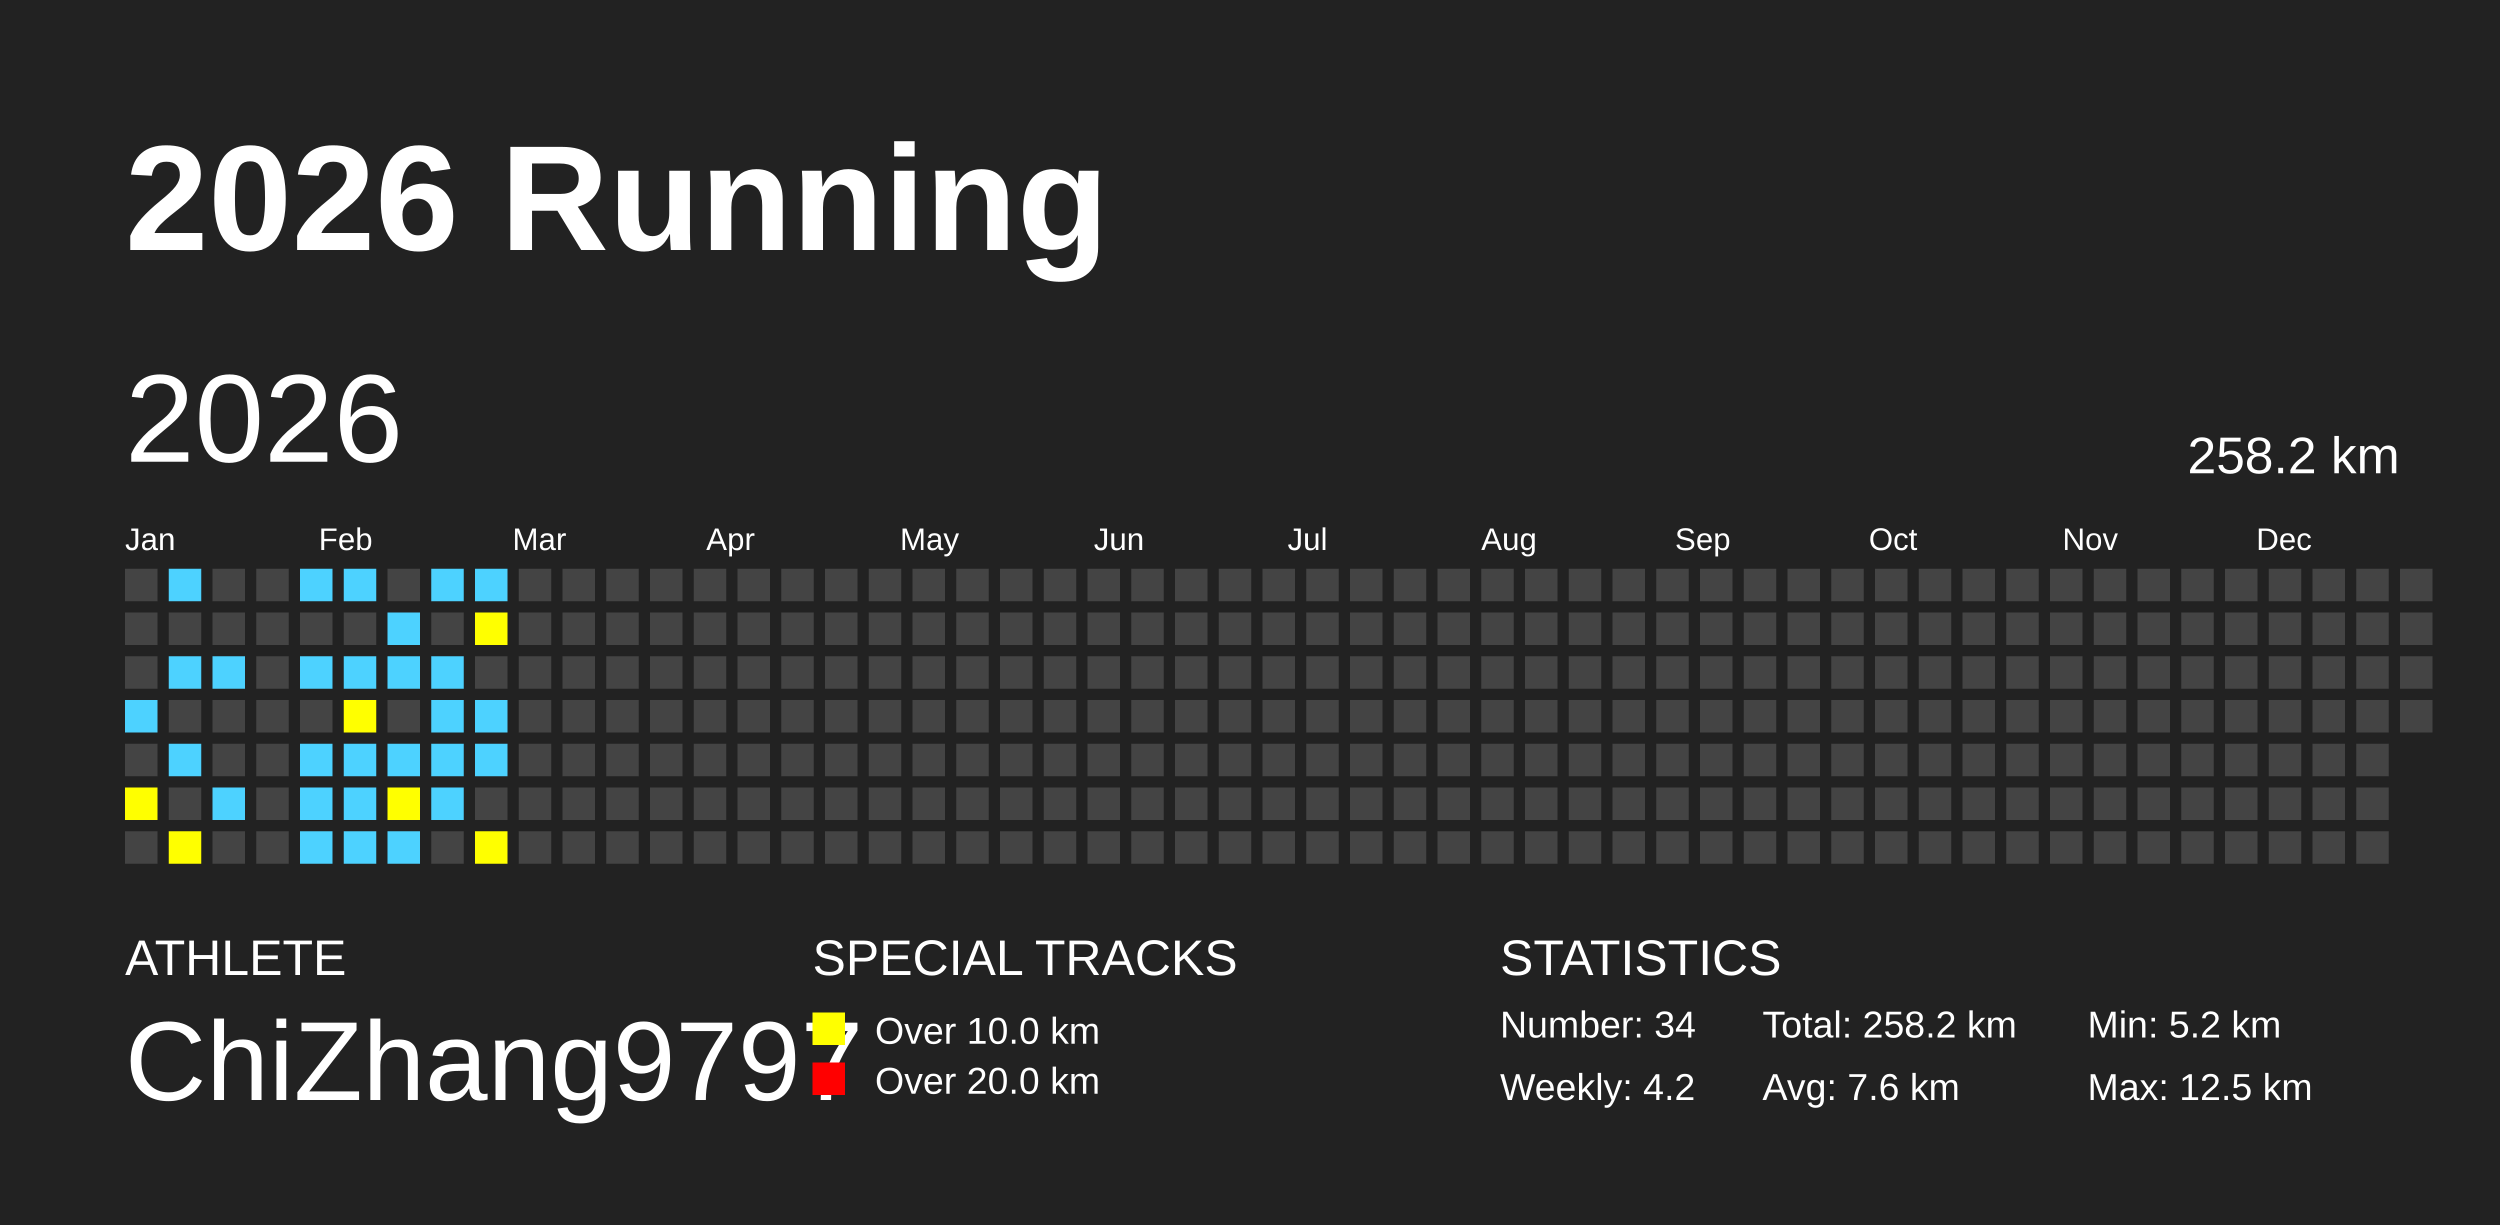
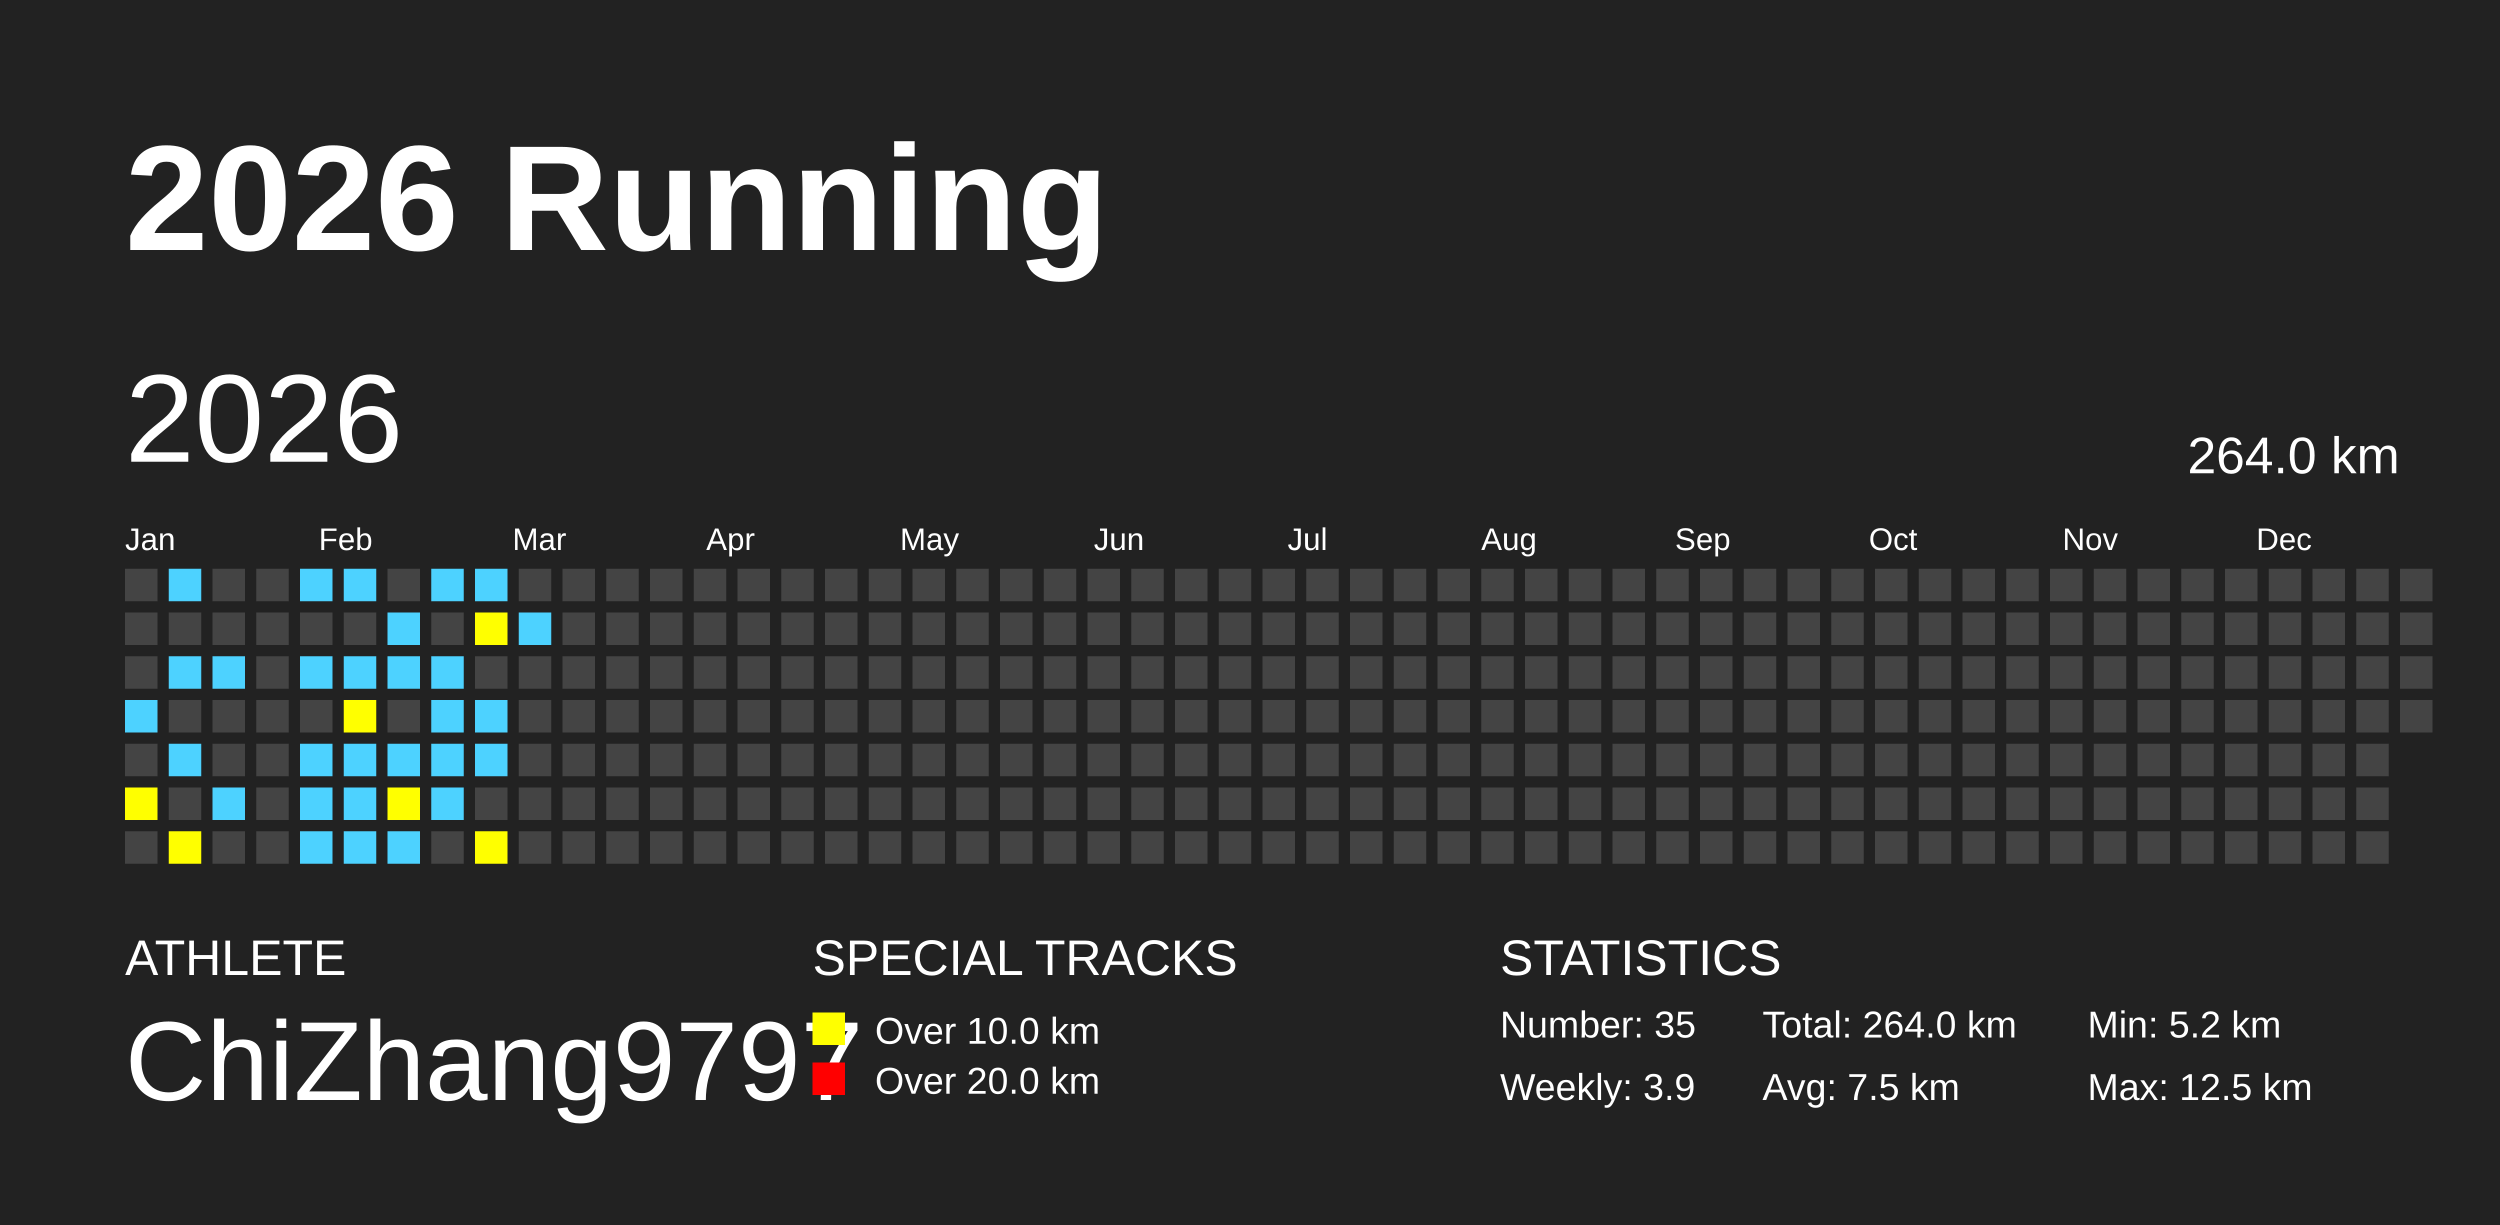
<svg xmlns="http://www.w3.org/2000/svg" baseProfile="full" height="98mm" version="1.1" viewBox="0,0,200,98" width="200mm">
  <defs />
  <rect fill="#222222" height="98" width="200" x="0" y="0" />
  <text fill="#FFFFFF" style="font-size:12px; font-family:Arial; font-weight:bold;" x="10" y="20">2026 Running</text>
  <text fill="#FFFFFF" style="font-size:4px; font-family:Arial" x="10" y="78">ATHLETE</text>
  <text fill="#FFFFFF" style="font-size:9px; font-family:Arial" x="10" y="88">ChiZhang9797</text>
  <text fill="#FFFFFF" style="font-size:4px; font-family:Arial" x="65" y="78">SPECIAL TRACKS</text>
  <rect fill="yellow" height="2.6" width="2.6" x="65" y="81" />
  <text fill="#FFFFFF" style="font-size:3px; font-family:Arial" x="70" y="83.5">Over 10.0 km</text>
  <rect fill="red" height="2.6" width="2.6" x="65" y="85" />
  <text fill="#FFFFFF" style="font-size:3px; font-family:Arial" x="70" y="87.5">Over 20.0 km</text>
  <text fill="#FFFFFF" style="font-size:4px; font-family:Arial" x="120" y="78">STATISTICS</text>
-   <text fill="#FFFFFF" style="font-size:3px; font-family:Arial" x="120" y="83">Number: 34</text>
-   <text fill="#FFFFFF" style="font-size:3px; font-family:Arial" x="120" y="88">Weekly: 4.2</text>
-   <text fill="#FFFFFF" style="font-size:3px; font-family:Arial" x="141" y="83">Total: 258.2 km</text>
-   <text fill="#FFFFFF" style="font-size:3px; font-family:Arial" x="141" y="88">Avg: 7.6 km</text>
+   <text fill="#FFFFFF" style="font-size:3px; font-family:Arial" x="120" y="83">Number: 35</text>
+   <text fill="#FFFFFF" style="font-size:3px; font-family:Arial" x="120" y="88">Weekly: 3.9</text>
+   <text fill="#FFFFFF" style="font-size:3px; font-family:Arial" x="141" y="83">Total: 264.0 km</text>
+   <text fill="#FFFFFF" style="font-size:3px; font-family:Arial" x="141" y="88">Avg: 7.5 km</text>
  <text fill="#FFFFFF" style="font-size:3px; font-family:Arial" x="167" y="83">Min: 5.2 km</text>
  <text fill="#FFFFFF" style="font-size:3px; font-family:Arial" x="167" y="88">Max: 12.5 km</text>
  <text dominant-baseline="hanging" fill="#FFFFFF" style="font-size:10.0px; font-family:Arial;" x="10" y="30">2026</text>
-   <text dominant-baseline="hanging" fill="#FFFFFF" style="font-size:4.125px; font-family:Arial;" x="175" y="35">258.2 km</text>
+   <text dominant-baseline="hanging" fill="#FFFFFF" style="font-size:4.125px; font-family:Arial;" x="175" y="35">264.0 km</text>
  <text fill="#FFFFFF" style="font-size:2.5px; font-family:Arial" x="10.0" y="44">Jan</text>
  <text fill="#FFFFFF" style="font-size:2.5px; font-family:Arial" x="25.5" y="44">Feb</text>
  <text fill="#FFFFFF" style="font-size:2.5px; font-family:Arial" x="41.0" y="44">Mar</text>
  <text fill="#FFFFFF" style="font-size:2.5px; font-family:Arial" x="56.5" y="44">Apr</text>
  <text fill="#FFFFFF" style="font-size:2.5px; font-family:Arial" x="72.0" y="44">May</text>
  <text fill="#FFFFFF" style="font-size:2.5px; font-family:Arial" x="87.5" y="44">Jun</text>
  <text fill="#FFFFFF" style="font-size:2.5px; font-family:Arial" x="103.0" y="44">Jul</text>
  <text fill="#FFFFFF" style="font-size:2.5px; font-family:Arial" x="118.5" y="44">Aug</text>
  <text fill="#FFFFFF" style="font-size:2.5px; font-family:Arial" x="134.0" y="44">Sep</text>
  <text fill="#FFFFFF" style="font-size:2.5px; font-family:Arial" x="149.5" y="44">Oct</text>
  <text fill="#FFFFFF" style="font-size:2.5px; font-family:Arial" x="165.0" y="44">Nov</text>
  <text fill="#FFFFFF" style="font-size:2.5px; font-family:Arial" x="180.5" y="44">Dec</text>
  <rect fill="#444444" height="2.6" width="2.6" x="10.0" y="45.5" />
  <rect fill="#444444" height="2.6" width="2.6" x="10.0" y="49.0" />
  <rect fill="#444444" height="2.6" width="2.6" x="10.0" y="52.5" />
  <rect fill="#4DD2FF" height="2.6" width="2.6" x="10.0" y="56.0" />
  <rect fill="#444444" height="2.6" width="2.6" x="10.0" y="59.5" />
  <rect fill="yellow" height="2.6" width="2.6" x="10.0" y="63.0" />
  <rect fill="#444444" height="2.6" width="2.6" x="10.0" y="66.5" />
  <rect fill="#4DD2FF" height="2.6" width="2.6" x="13.5" y="45.5" />
  <rect fill="#444444" height="2.6" width="2.6" x="13.5" y="49.0" />
  <rect fill="#4DD2FF" height="2.6" width="2.6" x="13.5" y="52.5" />
  <rect fill="#444444" height="2.6" width="2.6" x="13.5" y="56.0" />
  <rect fill="#4DD2FF" height="2.6" width="2.6" x="13.5" y="59.5" />
  <rect fill="#444444" height="2.6" width="2.6" x="13.5" y="63.0" />
  <rect fill="yellow" height="2.6" width="2.6" x="13.5" y="66.5" />
  <rect fill="#444444" height="2.6" width="2.6" x="17.0" y="45.5" />
  <rect fill="#444444" height="2.6" width="2.6" x="17.0" y="49.0" />
  <rect fill="#4DD2FF" height="2.6" width="2.6" x="17.0" y="52.5" />
  <rect fill="#444444" height="2.6" width="2.6" x="17.0" y="56.0" />
  <rect fill="#444444" height="2.6" width="2.6" x="17.0" y="59.5" />
  <rect fill="#4DD2FF" height="2.6" width="2.6" x="17.0" y="63.0" />
  <rect fill="#444444" height="2.6" width="2.6" x="17.0" y="66.5" />
  <rect fill="#444444" height="2.6" width="2.6" x="20.5" y="45.5" />
  <rect fill="#444444" height="2.6" width="2.6" x="20.5" y="49.0" />
  <rect fill="#444444" height="2.6" width="2.6" x="20.5" y="52.5" />
  <rect fill="#444444" height="2.6" width="2.6" x="20.5" y="56.0" />
  <rect fill="#444444" height="2.6" width="2.6" x="20.5" y="59.5" />
  <rect fill="#444444" height="2.6" width="2.6" x="20.5" y="63.0" />
  <rect fill="#444444" height="2.6" width="2.6" x="20.5" y="66.5" />
  <rect fill="#4DD2FF" height="2.6" width="2.6" x="24.0" y="45.5" />
  <rect fill="#444444" height="2.6" width="2.6" x="24.0" y="49.0" />
  <rect fill="#4DD2FF" height="2.6" width="2.6" x="24.0" y="52.5" />
  <rect fill="#444444" height="2.6" width="2.6" x="24.0" y="56.0" />
  <rect fill="#4DD2FF" height="2.6" width="2.6" x="24.0" y="59.5" />
  <rect fill="#4DD2FF" height="2.6" width="2.6" x="24.0" y="63.0" />
  <rect fill="#4DD2FF" height="2.6" width="2.6" x="24.0" y="66.5" />
  <rect fill="#4DD2FF" height="2.6" width="2.6" x="27.5" y="45.5" />
  <rect fill="#444444" height="2.6" width="2.6" x="27.5" y="49.0" />
  <rect fill="#4DD2FF" height="2.6" width="2.6" x="27.5" y="52.5" />
  <rect fill="yellow" height="2.6" width="2.6" x="27.5" y="56.0" />
  <rect fill="#4DD2FF" height="2.6" width="2.6" x="27.5" y="59.5" />
  <rect fill="#4DD2FF" height="2.6" width="2.6" x="27.5" y="63.0" />
  <rect fill="#4DD2FF" height="2.6" width="2.6" x="27.5" y="66.5" />
  <rect fill="#444444" height="2.6" width="2.6" x="31.0" y="45.5" />
  <rect fill="#4DD2FF" height="2.6" width="2.6" x="31.0" y="49.0" />
  <rect fill="#4DD2FF" height="2.6" width="2.6" x="31.0" y="52.5" />
  <rect fill="#444444" height="2.6" width="2.6" x="31.0" y="56.0" />
  <rect fill="#4DD2FF" height="2.6" width="2.6" x="31.0" y="59.5" />
  <rect fill="yellow" height="2.6" width="2.6" x="31.0" y="63.0" />
  <rect fill="#4DD2FF" height="2.6" width="2.6" x="31.0" y="66.5" />
  <rect fill="#4DD2FF" height="2.6" width="2.6" x="34.5" y="45.5" />
  <rect fill="#444444" height="2.6" width="2.6" x="34.5" y="49.0" />
  <rect fill="#4DD2FF" height="2.6" width="2.6" x="34.5" y="52.5" />
  <rect fill="#4DD2FF" height="2.6" width="2.6" x="34.5" y="56.0" />
  <rect fill="#4DD2FF" height="2.6" width="2.6" x="34.5" y="59.5" />
  <rect fill="#4DD2FF" height="2.6" width="2.6" x="34.5" y="63.0" />
  <rect fill="#444444" height="2.6" width="2.6" x="34.5" y="66.5" />
  <rect fill="#4DD2FF" height="2.6" width="2.6" x="38.0" y="45.5" />
  <rect fill="yellow" height="2.6" width="2.6" x="38.0" y="49.0" />
  <rect fill="#444444" height="2.6" width="2.6" x="38.0" y="52.5" />
  <rect fill="#4DD2FF" height="2.6" width="2.6" x="38.0" y="56.0" />
  <rect fill="#4DD2FF" height="2.6" width="2.6" x="38.0" y="59.5" />
  <rect fill="#444444" height="2.6" width="2.6" x="38.0" y="63.0" />
  <rect fill="yellow" height="2.6" width="2.6" x="38.0" y="66.5" />
  <rect fill="#444444" height="2.6" width="2.6" x="41.5" y="45.5" />
-   <rect fill="#444444" height="2.6" width="2.6" x="41.5" y="49.0" />
+   <rect fill="#4DD2FF" height="2.6" width="2.6" x="41.5" y="49.0" />
  <rect fill="#444444" height="2.6" width="2.6" x="41.5" y="52.5" />
  <rect fill="#444444" height="2.6" width="2.6" x="41.5" y="56.0" />
  <rect fill="#444444" height="2.6" width="2.6" x="41.5" y="59.5" />
  <rect fill="#444444" height="2.6" width="2.6" x="41.5" y="63.0" />
  <rect fill="#444444" height="2.6" width="2.6" x="41.5" y="66.5" />
  <rect fill="#444444" height="2.6" width="2.6" x="45.0" y="45.5" />
  <rect fill="#444444" height="2.6" width="2.6" x="45.0" y="49.0" />
  <rect fill="#444444" height="2.6" width="2.6" x="45.0" y="52.5" />
  <rect fill="#444444" height="2.6" width="2.6" x="45.0" y="56.0" />
  <rect fill="#444444" height="2.6" width="2.6" x="45.0" y="59.5" />
  <rect fill="#444444" height="2.6" width="2.6" x="45.0" y="63.0" />
  <rect fill="#444444" height="2.6" width="2.6" x="45.0" y="66.5" />
  <rect fill="#444444" height="2.6" width="2.6" x="48.5" y="45.5" />
  <rect fill="#444444" height="2.6" width="2.6" x="48.5" y="49.0" />
  <rect fill="#444444" height="2.6" width="2.6" x="48.5" y="52.5" />
  <rect fill="#444444" height="2.6" width="2.6" x="48.5" y="56.0" />
  <rect fill="#444444" height="2.6" width="2.6" x="48.5" y="59.5" />
  <rect fill="#444444" height="2.6" width="2.6" x="48.5" y="63.0" />
  <rect fill="#444444" height="2.6" width="2.6" x="48.5" y="66.5" />
  <rect fill="#444444" height="2.6" width="2.6" x="52.0" y="45.5" />
  <rect fill="#444444" height="2.6" width="2.6" x="52.0" y="49.0" />
  <rect fill="#444444" height="2.6" width="2.6" x="52.0" y="52.5" />
  <rect fill="#444444" height="2.6" width="2.6" x="52.0" y="56.0" />
  <rect fill="#444444" height="2.6" width="2.6" x="52.0" y="59.5" />
  <rect fill="#444444" height="2.6" width="2.6" x="52.0" y="63.0" />
  <rect fill="#444444" height="2.6" width="2.6" x="52.0" y="66.5" />
  <rect fill="#444444" height="2.6" width="2.6" x="55.5" y="45.5" />
  <rect fill="#444444" height="2.6" width="2.6" x="55.5" y="49.0" />
  <rect fill="#444444" height="2.6" width="2.6" x="55.5" y="52.5" />
  <rect fill="#444444" height="2.6" width="2.6" x="55.5" y="56.0" />
  <rect fill="#444444" height="2.6" width="2.6" x="55.5" y="59.5" />
  <rect fill="#444444" height="2.6" width="2.6" x="55.5" y="63.0" />
  <rect fill="#444444" height="2.6" width="2.6" x="55.5" y="66.5" />
  <rect fill="#444444" height="2.6" width="2.6" x="59.0" y="45.5" />
  <rect fill="#444444" height="2.6" width="2.6" x="59.0" y="49.0" />
  <rect fill="#444444" height="2.6" width="2.6" x="59.0" y="52.5" />
  <rect fill="#444444" height="2.6" width="2.6" x="59.0" y="56.0" />
  <rect fill="#444444" height="2.6" width="2.6" x="59.0" y="59.5" />
  <rect fill="#444444" height="2.6" width="2.6" x="59.0" y="63.0" />
  <rect fill="#444444" height="2.6" width="2.6" x="59.0" y="66.5" />
  <rect fill="#444444" height="2.6" width="2.6" x="62.5" y="45.5" />
  <rect fill="#444444" height="2.6" width="2.6" x="62.5" y="49.0" />
  <rect fill="#444444" height="2.6" width="2.6" x="62.5" y="52.5" />
  <rect fill="#444444" height="2.6" width="2.6" x="62.5" y="56.0" />
  <rect fill="#444444" height="2.6" width="2.6" x="62.5" y="59.5" />
  <rect fill="#444444" height="2.6" width="2.6" x="62.5" y="63.0" />
  <rect fill="#444444" height="2.6" width="2.6" x="62.5" y="66.5" />
  <rect fill="#444444" height="2.6" width="2.6" x="66.0" y="45.5" />
  <rect fill="#444444" height="2.6" width="2.6" x="66.0" y="49.0" />
  <rect fill="#444444" height="2.6" width="2.6" x="66.0" y="52.5" />
  <rect fill="#444444" height="2.6" width="2.6" x="66.0" y="56.0" />
  <rect fill="#444444" height="2.6" width="2.6" x="66.0" y="59.5" />
  <rect fill="#444444" height="2.6" width="2.6" x="66.0" y="63.0" />
  <rect fill="#444444" height="2.6" width="2.6" x="66.0" y="66.5" />
  <rect fill="#444444" height="2.6" width="2.6" x="69.5" y="45.5" />
  <rect fill="#444444" height="2.6" width="2.6" x="69.5" y="49.0" />
  <rect fill="#444444" height="2.6" width="2.6" x="69.5" y="52.5" />
  <rect fill="#444444" height="2.6" width="2.6" x="69.5" y="56.0" />
  <rect fill="#444444" height="2.6" width="2.6" x="69.5" y="59.5" />
  <rect fill="#444444" height="2.6" width="2.6" x="69.5" y="63.0" />
  <rect fill="#444444" height="2.6" width="2.6" x="69.5" y="66.5" />
  <rect fill="#444444" height="2.6" width="2.6" x="73.0" y="45.5" />
  <rect fill="#444444" height="2.6" width="2.6" x="73.0" y="49.0" />
  <rect fill="#444444" height="2.6" width="2.6" x="73.0" y="52.5" />
  <rect fill="#444444" height="2.6" width="2.6" x="73.0" y="56.0" />
  <rect fill="#444444" height="2.6" width="2.6" x="73.0" y="59.5" />
  <rect fill="#444444" height="2.6" width="2.6" x="73.0" y="63.0" />
  <rect fill="#444444" height="2.6" width="2.6" x="73.0" y="66.5" />
  <rect fill="#444444" height="2.6" width="2.6" x="76.5" y="45.5" />
  <rect fill="#444444" height="2.6" width="2.6" x="76.5" y="49.0" />
  <rect fill="#444444" height="2.6" width="2.6" x="76.5" y="52.5" />
  <rect fill="#444444" height="2.6" width="2.6" x="76.5" y="56.0" />
  <rect fill="#444444" height="2.6" width="2.6" x="76.5" y="59.5" />
  <rect fill="#444444" height="2.6" width="2.6" x="76.5" y="63.0" />
  <rect fill="#444444" height="2.6" width="2.6" x="76.5" y="66.5" />
  <rect fill="#444444" height="2.6" width="2.6" x="80.0" y="45.5" />
  <rect fill="#444444" height="2.6" width="2.6" x="80.0" y="49.0" />
  <rect fill="#444444" height="2.6" width="2.6" x="80.0" y="52.5" />
  <rect fill="#444444" height="2.6" width="2.6" x="80.0" y="56.0" />
  <rect fill="#444444" height="2.6" width="2.6" x="80.0" y="59.5" />
  <rect fill="#444444" height="2.6" width="2.6" x="80.0" y="63.0" />
  <rect fill="#444444" height="2.6" width="2.6" x="80.0" y="66.5" />
  <rect fill="#444444" height="2.6" width="2.6" x="83.5" y="45.5" />
  <rect fill="#444444" height="2.6" width="2.6" x="83.5" y="49.0" />
  <rect fill="#444444" height="2.6" width="2.6" x="83.5" y="52.5" />
  <rect fill="#444444" height="2.6" width="2.6" x="83.5" y="56.0" />
  <rect fill="#444444" height="2.6" width="2.6" x="83.5" y="59.5" />
  <rect fill="#444444" height="2.6" width="2.6" x="83.5" y="63.0" />
  <rect fill="#444444" height="2.6" width="2.6" x="83.5" y="66.5" />
  <rect fill="#444444" height="2.6" width="2.6" x="87.0" y="45.5" />
  <rect fill="#444444" height="2.6" width="2.6" x="87.0" y="49.0" />
  <rect fill="#444444" height="2.6" width="2.6" x="87.0" y="52.5" />
  <rect fill="#444444" height="2.6" width="2.6" x="87.0" y="56.0" />
  <rect fill="#444444" height="2.6" width="2.6" x="87.0" y="59.5" />
  <rect fill="#444444" height="2.6" width="2.6" x="87.0" y="63.0" />
  <rect fill="#444444" height="2.6" width="2.6" x="87.0" y="66.5" />
  <rect fill="#444444" height="2.6" width="2.6" x="90.5" y="45.5" />
  <rect fill="#444444" height="2.6" width="2.6" x="90.5" y="49.0" />
  <rect fill="#444444" height="2.6" width="2.6" x="90.5" y="52.5" />
  <rect fill="#444444" height="2.6" width="2.6" x="90.5" y="56.0" />
  <rect fill="#444444" height="2.6" width="2.6" x="90.5" y="59.5" />
  <rect fill="#444444" height="2.6" width="2.6" x="90.5" y="63.0" />
  <rect fill="#444444" height="2.6" width="2.6" x="90.5" y="66.5" />
  <rect fill="#444444" height="2.6" width="2.6" x="94.0" y="45.5" />
  <rect fill="#444444" height="2.6" width="2.6" x="94.0" y="49.0" />
  <rect fill="#444444" height="2.6" width="2.6" x="94.0" y="52.5" />
  <rect fill="#444444" height="2.6" width="2.6" x="94.0" y="56.0" />
  <rect fill="#444444" height="2.6" width="2.6" x="94.0" y="59.5" />
  <rect fill="#444444" height="2.6" width="2.6" x="94.0" y="63.0" />
  <rect fill="#444444" height="2.6" width="2.6" x="94.0" y="66.5" />
  <rect fill="#444444" height="2.6" width="2.6" x="97.5" y="45.5" />
  <rect fill="#444444" height="2.6" width="2.6" x="97.5" y="49.0" />
  <rect fill="#444444" height="2.6" width="2.6" x="97.5" y="52.5" />
  <rect fill="#444444" height="2.6" width="2.6" x="97.5" y="56.0" />
  <rect fill="#444444" height="2.6" width="2.6" x="97.5" y="59.5" />
  <rect fill="#444444" height="2.6" width="2.6" x="97.5" y="63.0" />
  <rect fill="#444444" height="2.6" width="2.6" x="97.5" y="66.5" />
  <rect fill="#444444" height="2.6" width="2.6" x="101.0" y="45.5" />
  <rect fill="#444444" height="2.6" width="2.6" x="101.0" y="49.0" />
  <rect fill="#444444" height="2.6" width="2.6" x="101.0" y="52.5" />
  <rect fill="#444444" height="2.6" width="2.6" x="101.0" y="56.0" />
  <rect fill="#444444" height="2.6" width="2.6" x="101.0" y="59.5" />
  <rect fill="#444444" height="2.6" width="2.6" x="101.0" y="63.0" />
  <rect fill="#444444" height="2.6" width="2.6" x="101.0" y="66.5" />
  <rect fill="#444444" height="2.6" width="2.6" x="104.5" y="45.5" />
  <rect fill="#444444" height="2.6" width="2.6" x="104.5" y="49.0" />
  <rect fill="#444444" height="2.6" width="2.6" x="104.5" y="52.5" />
  <rect fill="#444444" height="2.6" width="2.6" x="104.5" y="56.0" />
  <rect fill="#444444" height="2.6" width="2.6" x="104.5" y="59.5" />
  <rect fill="#444444" height="2.6" width="2.6" x="104.5" y="63.0" />
  <rect fill="#444444" height="2.6" width="2.6" x="104.5" y="66.5" />
  <rect fill="#444444" height="2.6" width="2.6" x="108.0" y="45.5" />
  <rect fill="#444444" height="2.6" width="2.6" x="108.0" y="49.0" />
  <rect fill="#444444" height="2.6" width="2.6" x="108.0" y="52.5" />
  <rect fill="#444444" height="2.6" width="2.6" x="108.0" y="56.0" />
  <rect fill="#444444" height="2.6" width="2.6" x="108.0" y="59.5" />
  <rect fill="#444444" height="2.6" width="2.6" x="108.0" y="63.0" />
  <rect fill="#444444" height="2.6" width="2.6" x="108.0" y="66.5" />
  <rect fill="#444444" height="2.6" width="2.6" x="111.5" y="45.5" />
  <rect fill="#444444" height="2.6" width="2.6" x="111.5" y="49.0" />
  <rect fill="#444444" height="2.6" width="2.6" x="111.5" y="52.5" />
  <rect fill="#444444" height="2.6" width="2.6" x="111.5" y="56.0" />
  <rect fill="#444444" height="2.6" width="2.6" x="111.5" y="59.5" />
  <rect fill="#444444" height="2.6" width="2.6" x="111.5" y="63.0" />
  <rect fill="#444444" height="2.6" width="2.6" x="111.5" y="66.5" />
  <rect fill="#444444" height="2.6" width="2.6" x="115.0" y="45.5" />
  <rect fill="#444444" height="2.6" width="2.6" x="115.0" y="49.0" />
  <rect fill="#444444" height="2.6" width="2.6" x="115.0" y="52.5" />
  <rect fill="#444444" height="2.6" width="2.6" x="115.0" y="56.0" />
  <rect fill="#444444" height="2.6" width="2.6" x="115.0" y="59.5" />
  <rect fill="#444444" height="2.6" width="2.6" x="115.0" y="63.0" />
  <rect fill="#444444" height="2.6" width="2.6" x="115.0" y="66.5" />
  <rect fill="#444444" height="2.6" width="2.6" x="118.5" y="45.5" />
  <rect fill="#444444" height="2.6" width="2.6" x="118.5" y="49.0" />
  <rect fill="#444444" height="2.6" width="2.6" x="118.5" y="52.5" />
  <rect fill="#444444" height="2.6" width="2.6" x="118.5" y="56.0" />
  <rect fill="#444444" height="2.6" width="2.6" x="118.5" y="59.5" />
  <rect fill="#444444" height="2.6" width="2.6" x="118.5" y="63.0" />
  <rect fill="#444444" height="2.6" width="2.6" x="118.5" y="66.5" />
  <rect fill="#444444" height="2.6" width="2.6" x="122.0" y="45.5" />
  <rect fill="#444444" height="2.6" width="2.6" x="122.0" y="49.0" />
  <rect fill="#444444" height="2.6" width="2.6" x="122.0" y="52.5" />
  <rect fill="#444444" height="2.6" width="2.6" x="122.0" y="56.0" />
  <rect fill="#444444" height="2.6" width="2.6" x="122.0" y="59.5" />
  <rect fill="#444444" height="2.6" width="2.6" x="122.0" y="63.0" />
  <rect fill="#444444" height="2.6" width="2.6" x="122.0" y="66.5" />
  <rect fill="#444444" height="2.6" width="2.6" x="125.5" y="45.5" />
  <rect fill="#444444" height="2.6" width="2.6" x="125.5" y="49.0" />
  <rect fill="#444444" height="2.6" width="2.6" x="125.5" y="52.5" />
  <rect fill="#444444" height="2.6" width="2.6" x="125.5" y="56.0" />
  <rect fill="#444444" height="2.6" width="2.6" x="125.5" y="59.5" />
  <rect fill="#444444" height="2.6" width="2.6" x="125.5" y="63.0" />
  <rect fill="#444444" height="2.6" width="2.6" x="125.5" y="66.5" />
  <rect fill="#444444" height="2.6" width="2.6" x="129.0" y="45.5" />
  <rect fill="#444444" height="2.6" width="2.6" x="129.0" y="49.0" />
  <rect fill="#444444" height="2.6" width="2.6" x="129.0" y="52.5" />
  <rect fill="#444444" height="2.6" width="2.6" x="129.0" y="56.0" />
  <rect fill="#444444" height="2.6" width="2.6" x="129.0" y="59.5" />
  <rect fill="#444444" height="2.6" width="2.6" x="129.0" y="63.0" />
  <rect fill="#444444" height="2.6" width="2.6" x="129.0" y="66.5" />
  <rect fill="#444444" height="2.6" width="2.6" x="132.5" y="45.5" />
  <rect fill="#444444" height="2.6" width="2.6" x="132.5" y="49.0" />
  <rect fill="#444444" height="2.6" width="2.6" x="132.5" y="52.5" />
  <rect fill="#444444" height="2.6" width="2.6" x="132.5" y="56.0" />
  <rect fill="#444444" height="2.6" width="2.6" x="132.5" y="59.5" />
  <rect fill="#444444" height="2.6" width="2.6" x="132.5" y="63.0" />
  <rect fill="#444444" height="2.6" width="2.6" x="132.5" y="66.5" />
  <rect fill="#444444" height="2.6" width="2.6" x="136.0" y="45.5" />
  <rect fill="#444444" height="2.6" width="2.6" x="136.0" y="49.0" />
  <rect fill="#444444" height="2.6" width="2.6" x="136.0" y="52.5" />
  <rect fill="#444444" height="2.6" width="2.6" x="136.0" y="56.0" />
  <rect fill="#444444" height="2.6" width="2.6" x="136.0" y="59.5" />
  <rect fill="#444444" height="2.6" width="2.6" x="136.0" y="63.0" />
  <rect fill="#444444" height="2.6" width="2.6" x="136.0" y="66.5" />
  <rect fill="#444444" height="2.6" width="2.6" x="139.5" y="45.5" />
  <rect fill="#444444" height="2.6" width="2.6" x="139.5" y="49.0" />
  <rect fill="#444444" height="2.6" width="2.6" x="139.5" y="52.5" />
  <rect fill="#444444" height="2.6" width="2.6" x="139.5" y="56.0" />
  <rect fill="#444444" height="2.6" width="2.6" x="139.5" y="59.5" />
  <rect fill="#444444" height="2.6" width="2.6" x="139.5" y="63.0" />
  <rect fill="#444444" height="2.6" width="2.6" x="139.5" y="66.5" />
  <rect fill="#444444" height="2.6" width="2.6" x="143.0" y="45.5" />
  <rect fill="#444444" height="2.6" width="2.6" x="143.0" y="49.0" />
  <rect fill="#444444" height="2.6" width="2.6" x="143.0" y="52.5" />
  <rect fill="#444444" height="2.6" width="2.6" x="143.0" y="56.0" />
  <rect fill="#444444" height="2.6" width="2.6" x="143.0" y="59.5" />
  <rect fill="#444444" height="2.6" width="2.6" x="143.0" y="63.0" />
  <rect fill="#444444" height="2.6" width="2.6" x="143.0" y="66.5" />
  <rect fill="#444444" height="2.6" width="2.6" x="146.5" y="45.5" />
  <rect fill="#444444" height="2.6" width="2.6" x="146.5" y="49.0" />
  <rect fill="#444444" height="2.6" width="2.6" x="146.5" y="52.5" />
  <rect fill="#444444" height="2.6" width="2.6" x="146.5" y="56.0" />
  <rect fill="#444444" height="2.6" width="2.6" x="146.5" y="59.5" />
  <rect fill="#444444" height="2.6" width="2.6" x="146.5" y="63.0" />
  <rect fill="#444444" height="2.6" width="2.6" x="146.5" y="66.5" />
  <rect fill="#444444" height="2.6" width="2.6" x="150.0" y="45.5" />
  <rect fill="#444444" height="2.6" width="2.6" x="150.0" y="49.0" />
  <rect fill="#444444" height="2.6" width="2.6" x="150.0" y="52.5" />
  <rect fill="#444444" height="2.6" width="2.6" x="150.0" y="56.0" />
  <rect fill="#444444" height="2.6" width="2.6" x="150.0" y="59.5" />
  <rect fill="#444444" height="2.6" width="2.6" x="150.0" y="63.0" />
  <rect fill="#444444" height="2.6" width="2.6" x="150.0" y="66.5" />
  <rect fill="#444444" height="2.6" width="2.6" x="153.5" y="45.5" />
  <rect fill="#444444" height="2.6" width="2.6" x="153.5" y="49.0" />
  <rect fill="#444444" height="2.6" width="2.6" x="153.5" y="52.5" />
  <rect fill="#444444" height="2.6" width="2.6" x="153.5" y="56.0" />
  <rect fill="#444444" height="2.6" width="2.6" x="153.5" y="59.5" />
  <rect fill="#444444" height="2.6" width="2.6" x="153.5" y="63.0" />
  <rect fill="#444444" height="2.6" width="2.6" x="153.5" y="66.5" />
  <rect fill="#444444" height="2.6" width="2.6" x="157.0" y="45.5" />
  <rect fill="#444444" height="2.6" width="2.6" x="157.0" y="49.0" />
  <rect fill="#444444" height="2.6" width="2.6" x="157.0" y="52.5" />
  <rect fill="#444444" height="2.6" width="2.6" x="157.0" y="56.0" />
  <rect fill="#444444" height="2.6" width="2.6" x="157.0" y="59.5" />
  <rect fill="#444444" height="2.6" width="2.6" x="157.0" y="63.0" />
  <rect fill="#444444" height="2.6" width="2.6" x="157.0" y="66.5" />
  <rect fill="#444444" height="2.6" width="2.6" x="160.5" y="45.5" />
  <rect fill="#444444" height="2.6" width="2.6" x="160.5" y="49.0" />
  <rect fill="#444444" height="2.6" width="2.6" x="160.5" y="52.5" />
  <rect fill="#444444" height="2.6" width="2.6" x="160.5" y="56.0" />
  <rect fill="#444444" height="2.6" width="2.6" x="160.5" y="59.5" />
  <rect fill="#444444" height="2.6" width="2.6" x="160.5" y="63.0" />
  <rect fill="#444444" height="2.6" width="2.6" x="160.5" y="66.5" />
  <rect fill="#444444" height="2.6" width="2.6" x="164.0" y="45.5" />
  <rect fill="#444444" height="2.6" width="2.6" x="164.0" y="49.0" />
  <rect fill="#444444" height="2.6" width="2.6" x="164.0" y="52.5" />
  <rect fill="#444444" height="2.6" width="2.6" x="164.0" y="56.0" />
  <rect fill="#444444" height="2.6" width="2.6" x="164.0" y="59.5" />
  <rect fill="#444444" height="2.6" width="2.6" x="164.0" y="63.0" />
  <rect fill="#444444" height="2.6" width="2.6" x="164.0" y="66.5" />
  <rect fill="#444444" height="2.6" width="2.6" x="167.5" y="45.5" />
  <rect fill="#444444" height="2.6" width="2.6" x="167.5" y="49.0" />
  <rect fill="#444444" height="2.6" width="2.6" x="167.5" y="52.5" />
  <rect fill="#444444" height="2.6" width="2.6" x="167.5" y="56.0" />
  <rect fill="#444444" height="2.6" width="2.6" x="167.5" y="59.5" />
  <rect fill="#444444" height="2.6" width="2.6" x="167.5" y="63.0" />
  <rect fill="#444444" height="2.6" width="2.6" x="167.5" y="66.5" />
  <rect fill="#444444" height="2.6" width="2.6" x="171.0" y="45.5" />
  <rect fill="#444444" height="2.6" width="2.6" x="171.0" y="49.0" />
  <rect fill="#444444" height="2.6" width="2.6" x="171.0" y="52.5" />
  <rect fill="#444444" height="2.6" width="2.6" x="171.0" y="56.0" />
  <rect fill="#444444" height="2.6" width="2.6" x="171.0" y="59.5" />
  <rect fill="#444444" height="2.6" width="2.6" x="171.0" y="63.0" />
  <rect fill="#444444" height="2.6" width="2.6" x="171.0" y="66.5" />
  <rect fill="#444444" height="2.6" width="2.6" x="174.5" y="45.5" />
  <rect fill="#444444" height="2.6" width="2.6" x="174.5" y="49.0" />
  <rect fill="#444444" height="2.6" width="2.6" x="174.5" y="52.5" />
  <rect fill="#444444" height="2.6" width="2.6" x="174.5" y="56.0" />
  <rect fill="#444444" height="2.6" width="2.6" x="174.5" y="59.5" />
  <rect fill="#444444" height="2.6" width="2.6" x="174.5" y="63.0" />
  <rect fill="#444444" height="2.6" width="2.6" x="174.5" y="66.5" />
  <rect fill="#444444" height="2.6" width="2.6" x="178.0" y="45.5" />
  <rect fill="#444444" height="2.6" width="2.6" x="178.0" y="49.0" />
  <rect fill="#444444" height="2.6" width="2.6" x="178.0" y="52.5" />
  <rect fill="#444444" height="2.6" width="2.6" x="178.0" y="56.0" />
  <rect fill="#444444" height="2.6" width="2.6" x="178.0" y="59.5" />
  <rect fill="#444444" height="2.6" width="2.6" x="178.0" y="63.0" />
  <rect fill="#444444" height="2.6" width="2.6" x="178.0" y="66.5" />
  <rect fill="#444444" height="2.6" width="2.6" x="181.5" y="45.5" />
  <rect fill="#444444" height="2.6" width="2.6" x="181.5" y="49.0" />
  <rect fill="#444444" height="2.6" width="2.6" x="181.5" y="52.5" />
  <rect fill="#444444" height="2.6" width="2.6" x="181.5" y="56.0" />
  <rect fill="#444444" height="2.6" width="2.6" x="181.5" y="59.5" />
  <rect fill="#444444" height="2.6" width="2.6" x="181.5" y="63.0" />
  <rect fill="#444444" height="2.6" width="2.6" x="181.5" y="66.5" />
  <rect fill="#444444" height="2.6" width="2.6" x="185.0" y="45.5" />
  <rect fill="#444444" height="2.6" width="2.6" x="185.0" y="49.0" />
  <rect fill="#444444" height="2.6" width="2.6" x="185.0" y="52.5" />
  <rect fill="#444444" height="2.6" width="2.6" x="185.0" y="56.0" />
  <rect fill="#444444" height="2.6" width="2.6" x="185.0" y="59.5" />
  <rect fill="#444444" height="2.6" width="2.6" x="185.0" y="63.0" />
  <rect fill="#444444" height="2.6" width="2.6" x="185.0" y="66.5" />
  <rect fill="#444444" height="2.6" width="2.6" x="188.5" y="45.5" />
  <rect fill="#444444" height="2.6" width="2.6" x="188.5" y="49.0" />
  <rect fill="#444444" height="2.6" width="2.6" x="188.5" y="52.5" />
  <rect fill="#444444" height="2.6" width="2.6" x="188.5" y="56.0" />
  <rect fill="#444444" height="2.6" width="2.6" x="188.5" y="59.5" />
  <rect fill="#444444" height="2.6" width="2.6" x="188.5" y="63.0" />
  <rect fill="#444444" height="2.6" width="2.6" x="188.5" y="66.5" />
  <rect fill="#444444" height="2.6" width="2.6" x="192.0" y="45.5" />
  <rect fill="#444444" height="2.6" width="2.6" x="192.0" y="49.0" />
  <rect fill="#444444" height="2.6" width="2.6" x="192.0" y="52.5" />
  <rect fill="#444444" height="2.6" width="2.6" x="192.0" y="56.0" />
</svg>
